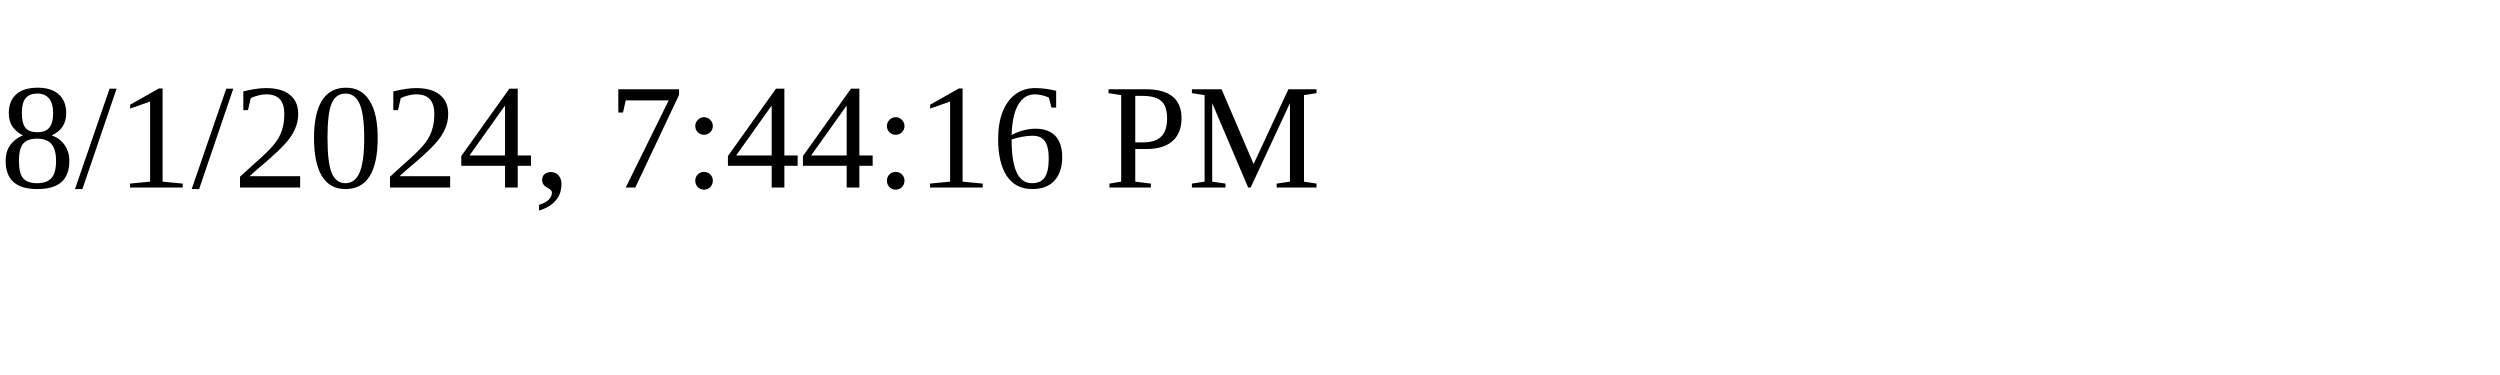
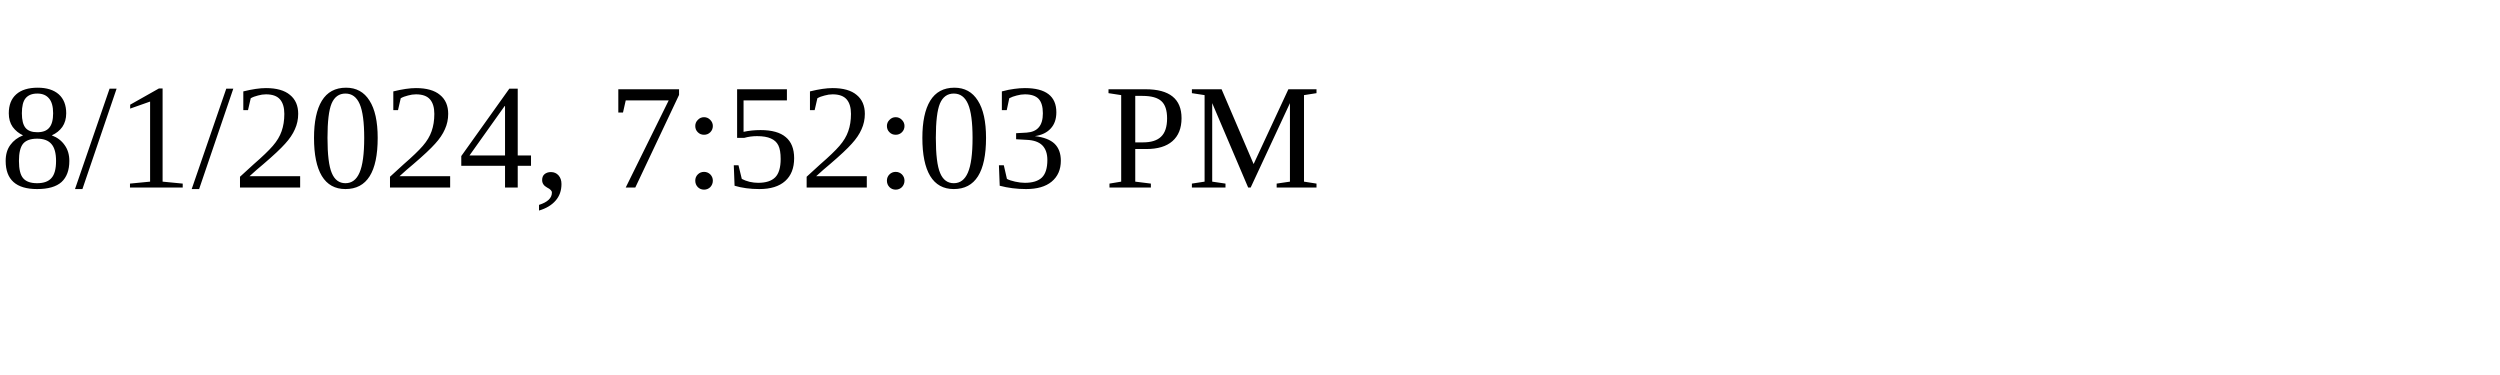
<svg xmlns="http://www.w3.org/2000/svg" height="30" width="200">
-   <text x="0" y="15">8/1/2024, 7:44:16 PM</text>
+   <text x="0" y="15">8/1/2024, 7:52:03 PM</text>
</svg>
